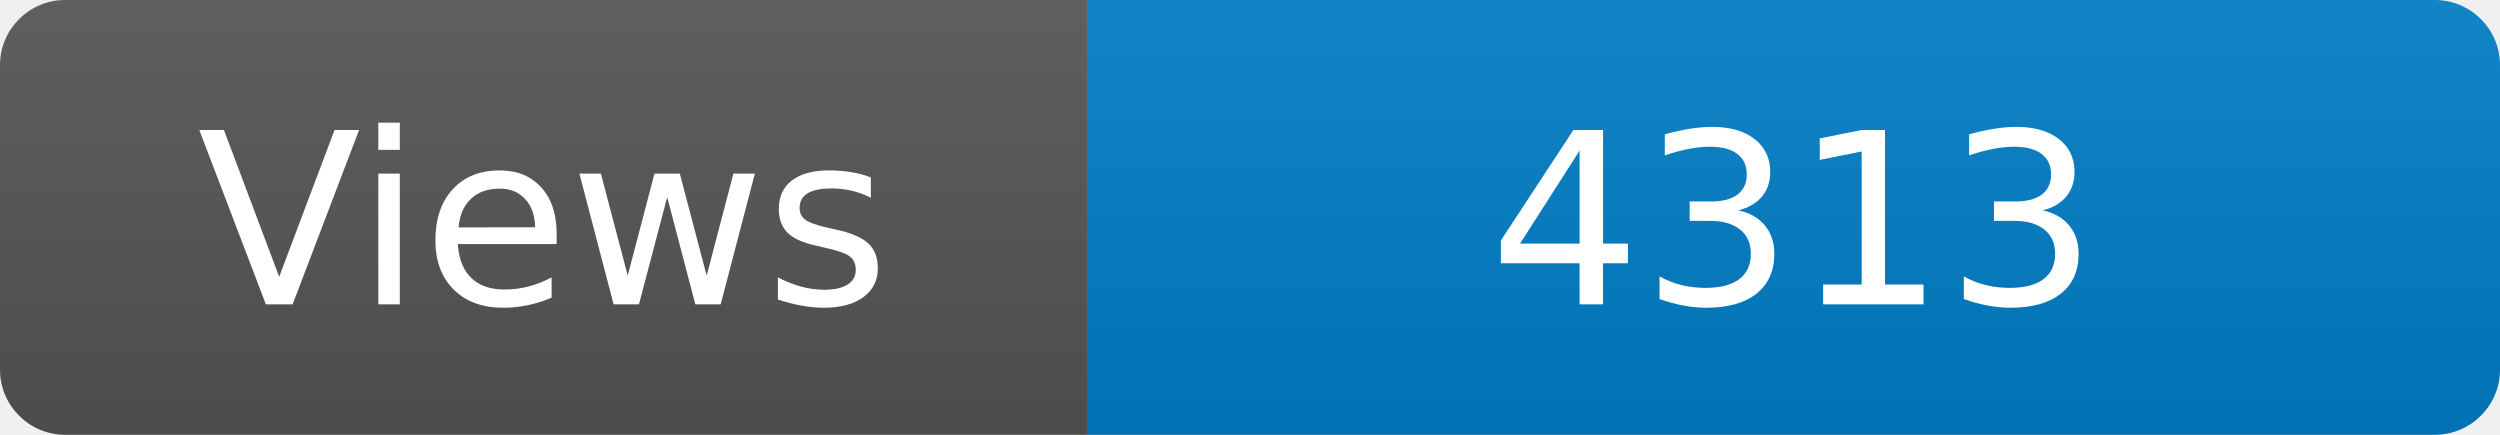
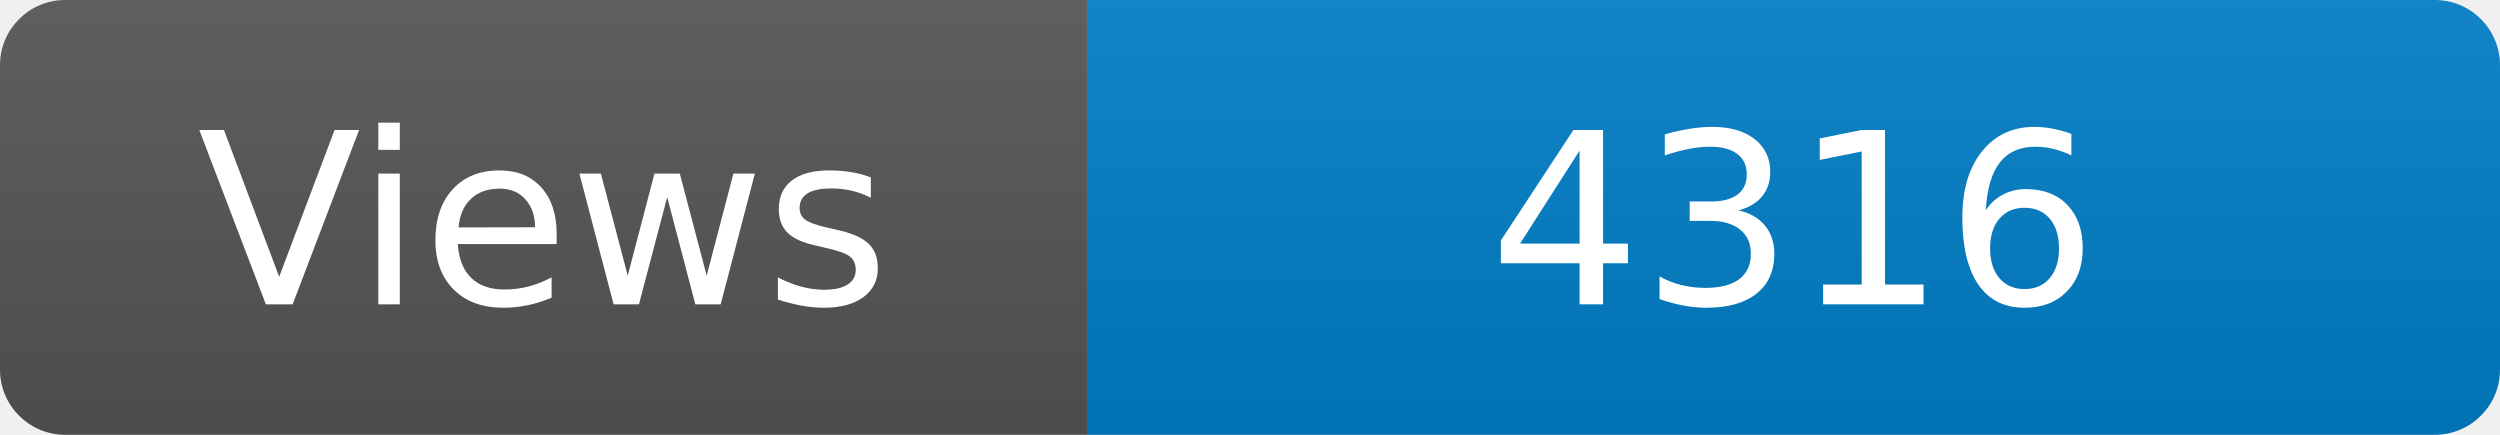
<svg xmlns="http://www.w3.org/2000/svg" width="115" height="20" role="img" aria-label="Maintained?: yes">
  <linearGradient id="s" x2="0" y2="100%">
    <stop offset="0" stop-color="#bbb" stop-opacity=".1" />
    <stop offset="1" stop-opacity=".1" />
  </linearGradient>
  <clipPath id="r">
    <rect width="115" height="20" rx="3" fill="#fff" />
  </clipPath>
  <g clip-path="url(#r)">
    <rect width="50" height="20" fill="#555" />
    <rect x="50" width="160" height="20" fill="#007ec6" />
    <rect width="115" height="20" fill="url(#s)" />
  </g>
  <g fill="#fff" text-anchor="middle" font-family="Verdana,Geneva,DejaVu Sans,sans-serif" font-size="110">
    <text x="250" y="140" transform="scale(.1)" fill="#fff">Views</text>
-     <text x="825" y="140" transform="scale(.1)" fill="#fff">4313</text>
+     <text x="825" y="140" transform="scale(.1)" fill="#fff">4316</text>
  </g>
</svg>
